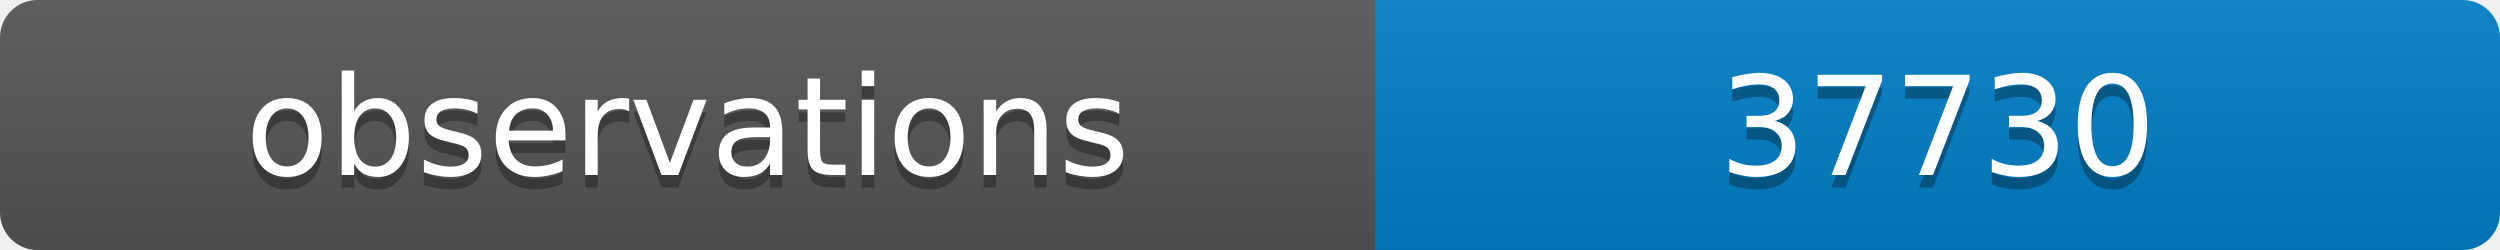
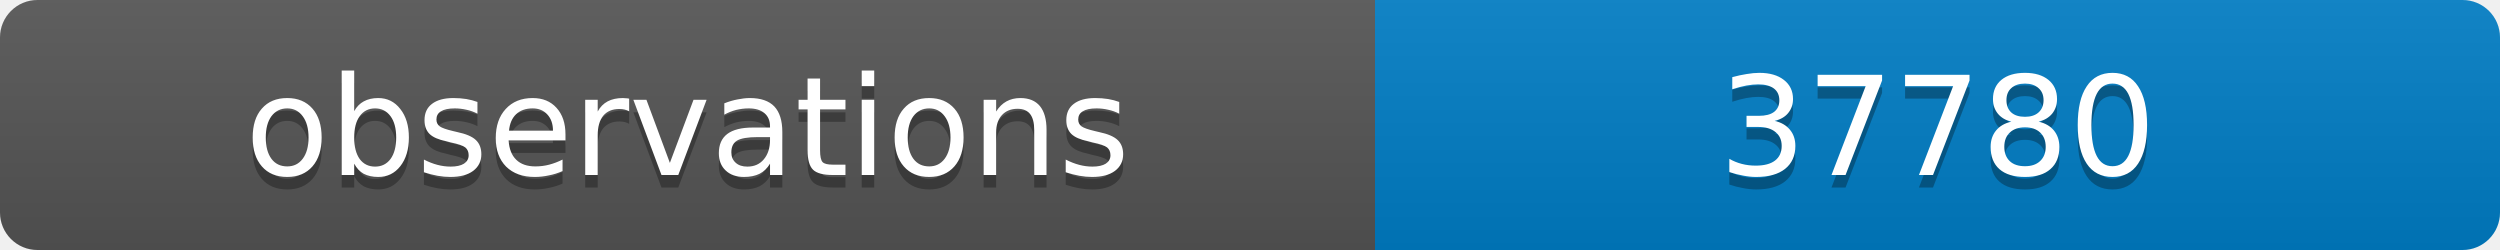
<svg xmlns="http://www.w3.org/2000/svg" width="200" height="20">
  <linearGradient id="b" x2="0" y2="100%">
    <stop offset="0" stop-color="#bbb" stop-opacity=".1" />
    <stop offset="1" stop-opacity=".1" />
  </linearGradient>
  <clipPath id="a">
    <rect width="200" height="20" rx="3" fill="#fff" />
  </clipPath>
  <g clip-path="url(#a)">
    <path fill="#555" d="M0 0h110v20H0z" />
    <path fill="#007ec6" d="M110 0h90v20H110z" />
    <path fill="url(#b)" d="M0 0h200v20H0z" />
  </g>
  <g fill="#fff" text-anchor="middle" font-family="DejaVu Sans,Verdana,Geneva,sans-serif" font-size="11">
    <text x="55" y="15" fill="#010101" fill-opacity=".3">observations</text>
    <text x="55" y="14">observations</text>
-     <text x="155" y="15" fill="#010101" fill-opacity=".3">37730</text>
-     <text x="155" y="14">37730</text>
+     <text x="155" y="15" fill="#010101" fill-opacity=".3">37780</text>
+     <text x="155" y="14">37780</text>
  </g>
</svg>
